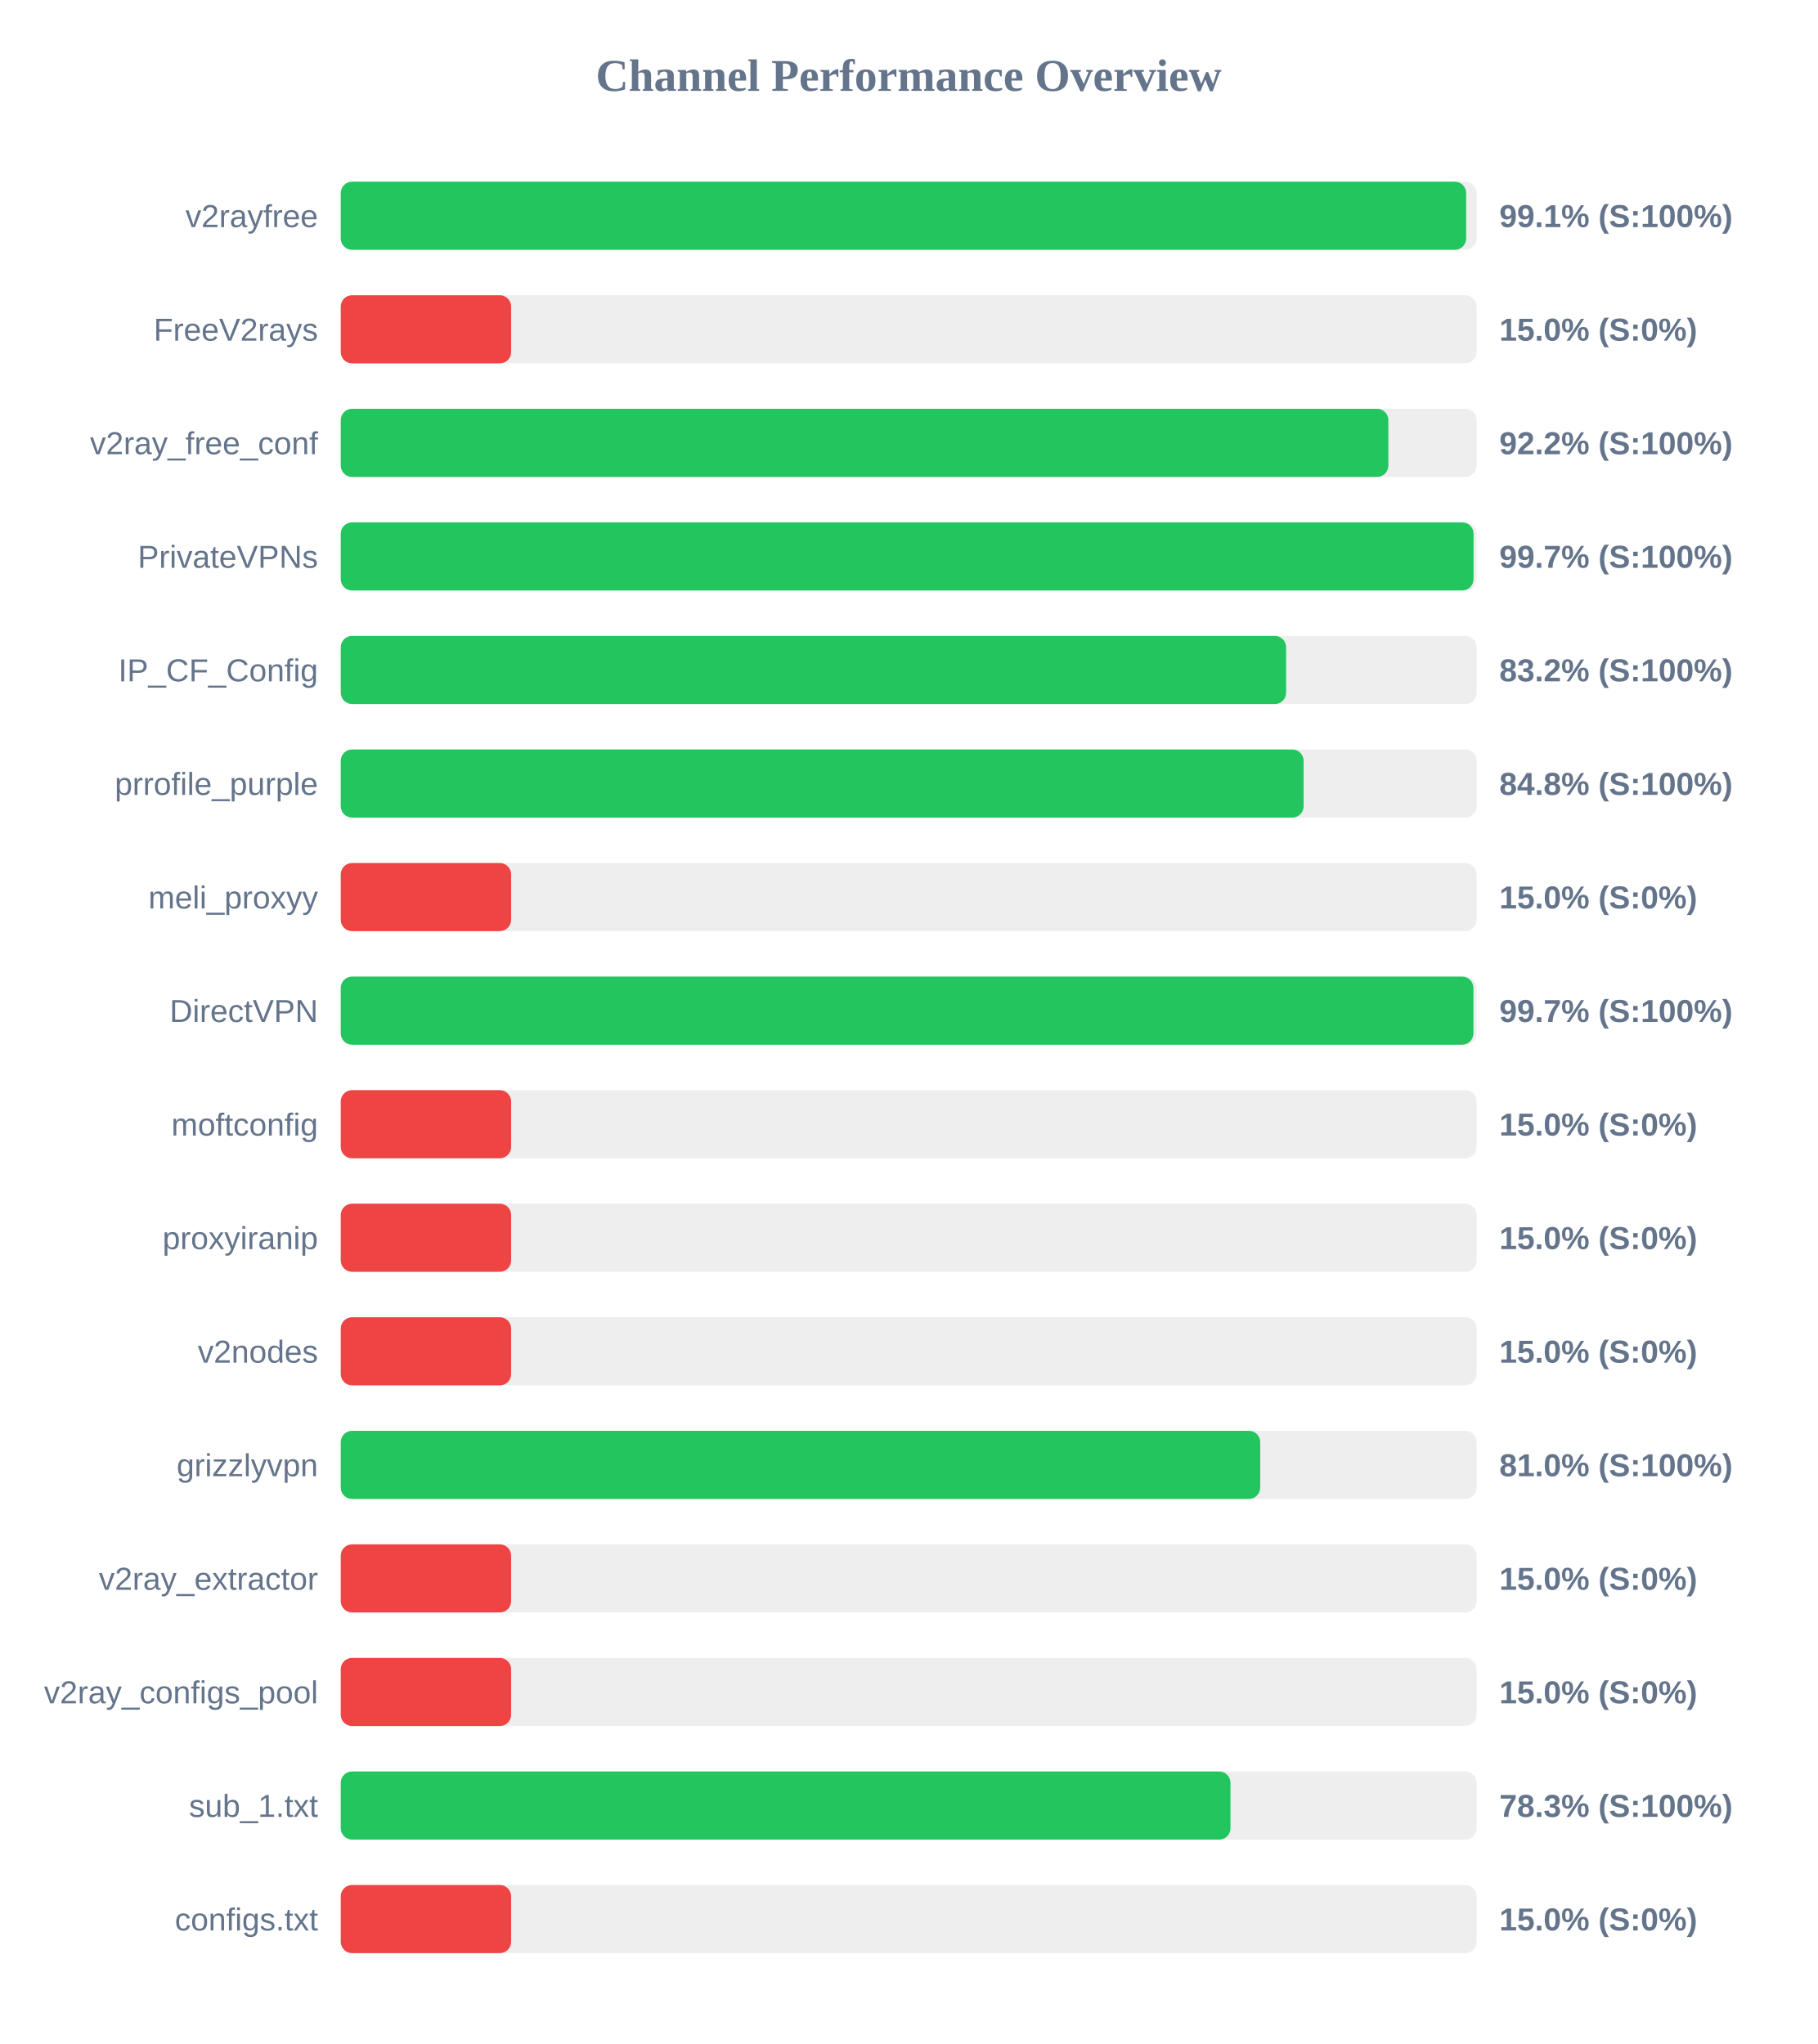
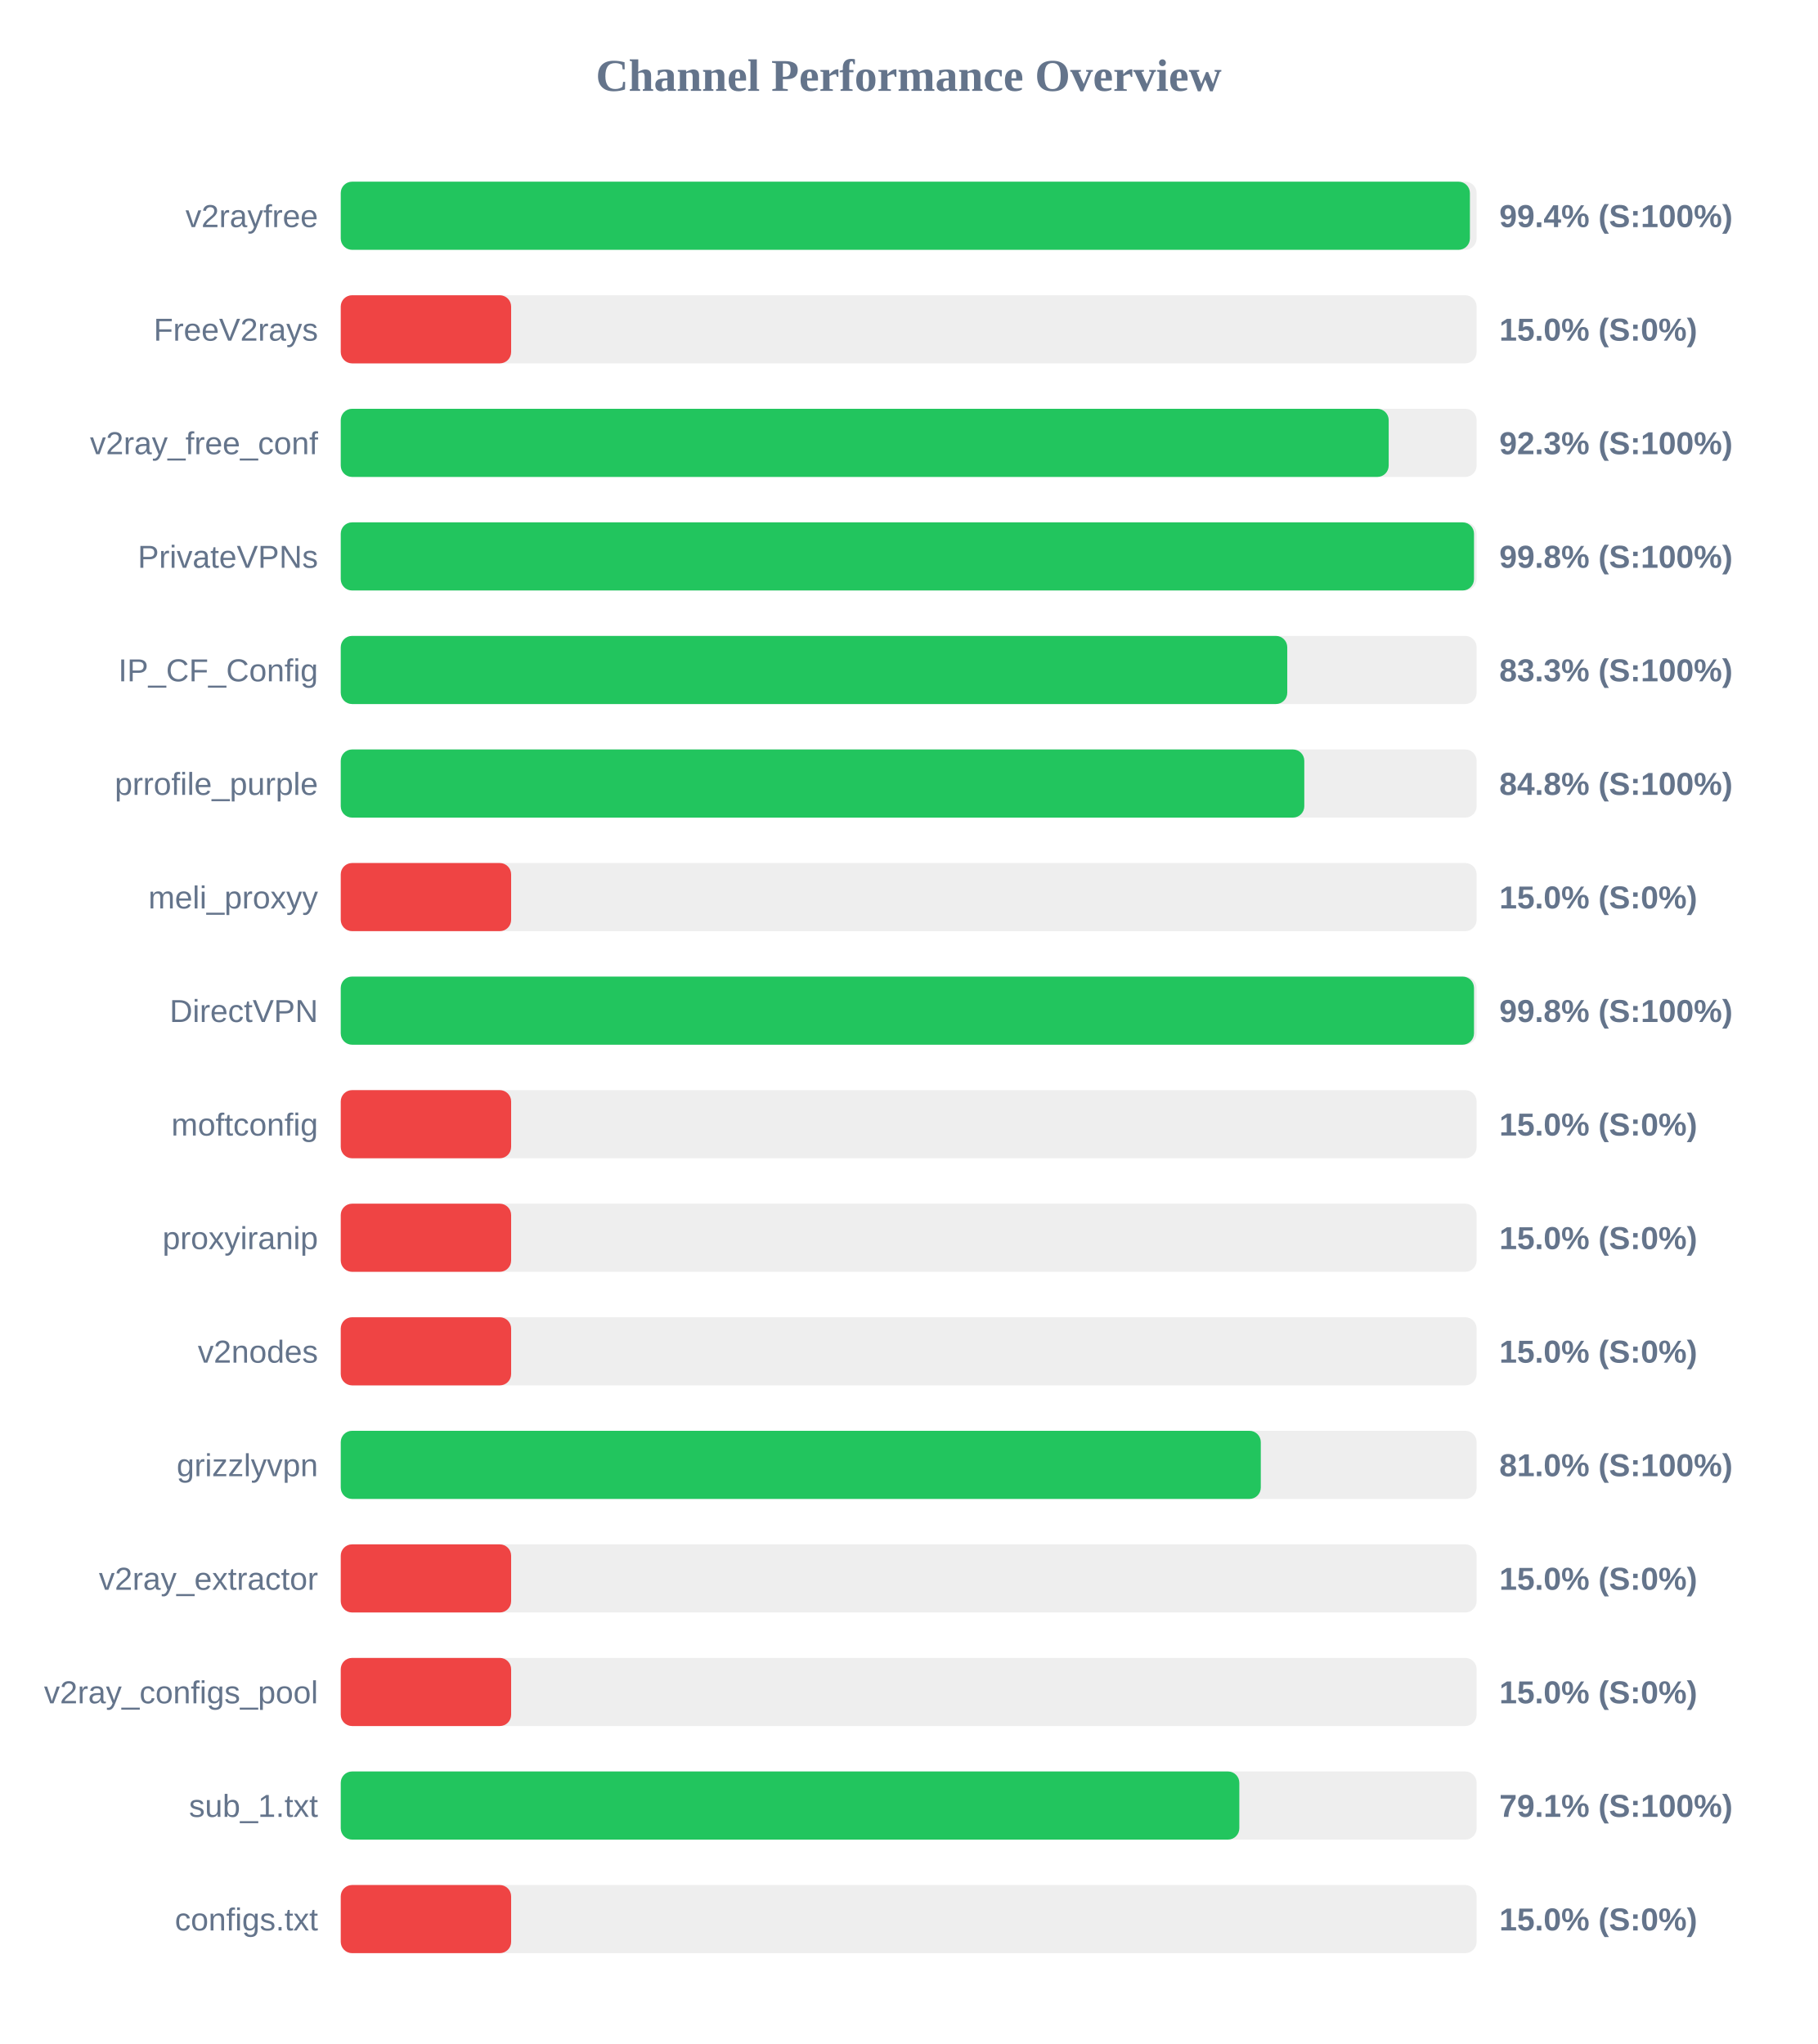
<svg xmlns="http://www.w3.org/2000/svg" width="800" height="900" version="1.1">
  <style>
        .row { font: 14px Arial; fill: #64748b; }
        .score { font: bold 14px Arial; fill: #64748b; }
    </style>
  <text x="400" y="40" text-anchor="middle" font-size="20px" font-weight="bold" fill="#64748b">Channel Performance Overview</text>
  <rect x="150" y="80" width="500" height="30" fill="#eee" rx="5" />
-   <rect x="150" y="80" width="495.4" height="30" fill="#22c55e" rx="5" />
+   <rect x="150" y="80" width="497.05" height="30" fill="#22c55e" rx="5" />
  <text x="140" y="100" text-anchor="end" class="row">v2rayfree</text>
-   <text x="660" y="100" text-anchor="start" class="score">99.1% (S:100%)</text>
+   <text x="660" y="100" text-anchor="start" class="score">99.4% (S:100%)</text>
  <rect x="150" y="130" width="500" height="30" fill="#eee" rx="5" />
  <rect x="150" y="130" width="75.0" height="30" fill="#ef4444" rx="5" />
  <text x="140" y="150" text-anchor="end" class="row">FreeV2rays</text>
  <text x="660" y="150" text-anchor="start" class="score">15.0% (S:0%)</text>
  <rect x="150" y="180" width="500" height="30" fill="#eee" rx="5" />
-   <rect x="150" y="180" width="461.15" height="30" fill="#22c55e" rx="5" />
+   <rect x="150" y="180" width="461.3" height="30" fill="#22c55e" rx="5" />
  <text x="140" y="200" text-anchor="end" class="row">v2ray_free_conf</text>
-   <text x="660" y="200" text-anchor="start" class="score">92.2% (S:100%)</text>
+   <text x="660" y="200" text-anchor="start" class="score">92.3% (S:100%)</text>
  <rect x="150" y="230" width="500" height="30" fill="#eee" rx="5" />
-   <rect x="150" y="230" width="498.65" height="30" fill="#22c55e" rx="5" />
+   <rect x="150" y="230" width="498.85" height="30" fill="#22c55e" rx="5" />
  <text x="140" y="250" text-anchor="end" class="row">PrivateVPNs</text>
-   <text x="660" y="250" text-anchor="start" class="score">99.7% (S:100%)</text>
+   <text x="660" y="250" text-anchor="start" class="score">99.8% (S:100%)</text>
  <rect x="150" y="280" width="500" height="30" fill="#eee" rx="5" />
-   <rect x="150" y="280" width="416.15" height="30" fill="#22c55e" rx="5" />
+   <rect x="150" y="280" width="416.65" height="30" fill="#22c55e" rx="5" />
  <text x="140" y="300" text-anchor="end" class="row">IP_CF_Config</text>
-   <text x="660" y="300" text-anchor="start" class="score">83.2% (S:100%)</text>
+   <text x="660" y="300" text-anchor="start" class="score">83.3% (S:100%)</text>
  <rect x="150" y="330" width="500" height="30" fill="#eee" rx="5" />
-   <rect x="150" y="330" width="423.85" height="30" fill="#22c55e" rx="5" />
+   <rect x="150" y="330" width="424.15" height="30" fill="#22c55e" rx="5" />
  <text x="140" y="350" text-anchor="end" class="row">prrofile_purple</text>
  <text x="660" y="350" text-anchor="start" class="score">84.8% (S:100%)</text>
  <rect x="150" y="380" width="500" height="30" fill="#eee" rx="5" />
  <rect x="150" y="380" width="75.0" height="30" fill="#ef4444" rx="5" />
  <text x="140" y="400" text-anchor="end" class="row">meli_proxyy</text>
  <text x="660" y="400" text-anchor="start" class="score">15.0% (S:0%)</text>
  <rect x="150" y="430" width="500" height="30" fill="#eee" rx="5" />
-   <rect x="150" y="430" width="498.6" height="30" fill="#22c55e" rx="5" />
+   <rect x="150" y="430" width="498.85" height="30" fill="#22c55e" rx="5" />
  <text x="140" y="450" text-anchor="end" class="row">DirectVPN</text>
-   <text x="660" y="450" text-anchor="start" class="score">99.7% (S:100%)</text>
+   <text x="660" y="450" text-anchor="start" class="score">99.8% (S:100%)</text>
  <rect x="150" y="480" width="500" height="30" fill="#eee" rx="5" />
  <rect x="150" y="480" width="75.0" height="30" fill="#ef4444" rx="5" />
  <text x="140" y="500" text-anchor="end" class="row">moftconfig</text>
  <text x="660" y="500" text-anchor="start" class="score">15.0% (S:0%)</text>
  <rect x="150" y="530" width="500" height="30" fill="#eee" rx="5" />
  <rect x="150" y="530" width="75.0" height="30" fill="#ef4444" rx="5" />
  <text x="140" y="550" text-anchor="end" class="row">proxyiranip</text>
  <text x="660" y="550" text-anchor="start" class="score">15.0% (S:0%)</text>
  <rect x="150" y="580" width="500" height="30" fill="#eee" rx="5" />
  <rect x="150" y="580" width="75.0" height="30" fill="#ef4444" rx="5" />
  <text x="140" y="600" text-anchor="end" class="row">v2nodes</text>
  <text x="660" y="600" text-anchor="start" class="score">15.0% (S:0%)</text>
  <rect x="150" y="630" width="500" height="30" fill="#eee" rx="5" />
-   <rect x="150" y="630" width="404.75" height="30" fill="#22c55e" rx="5" />
+   <rect x="150" y="630" width="405.0" height="30" fill="#22c55e" rx="5" />
  <text x="140" y="650" text-anchor="end" class="row">grizzlyvpn</text>
  <text x="660" y="650" text-anchor="start" class="score">81.0% (S:100%)</text>
  <rect x="150" y="680" width="500" height="30" fill="#eee" rx="5" />
  <rect x="150" y="680" width="75.0" height="30" fill="#ef4444" rx="5" />
  <text x="140" y="700" text-anchor="end" class="row">v2ray_extractor</text>
  <text x="660" y="700" text-anchor="start" class="score">15.0% (S:0%)</text>
  <rect x="150" y="730" width="500" height="30" fill="#eee" rx="5" />
  <rect x="150" y="730" width="75.0" height="30" fill="#ef4444" rx="5" />
  <text x="140" y="750" text-anchor="end" class="row">v2ray_configs_pool</text>
  <text x="660" y="750" text-anchor="start" class="score">15.0% (S:0%)</text>
  <rect x="150" y="780" width="500" height="30" fill="#eee" rx="5" />
-   <rect x="150" y="780" width="391.65" height="30" fill="#22c55e" rx="5" />
+   <rect x="150" y="780" width="395.55" height="30" fill="#22c55e" rx="5" />
  <text x="140" y="800" text-anchor="end" class="row">sub_1.txt</text>
-   <text x="660" y="800" text-anchor="start" class="score">78.3% (S:100%)</text>
+   <text x="660" y="800" text-anchor="start" class="score">79.1% (S:100%)</text>
  <rect x="150" y="830" width="500" height="30" fill="#eee" rx="5" />
  <rect x="150" y="830" width="75.0" height="30" fill="#ef4444" rx="5" />
  <text x="140" y="850" text-anchor="end" class="row">configs.txt</text>
  <text x="660" y="850" text-anchor="start" class="score">15.0% (S:0%)</text>
</svg>
